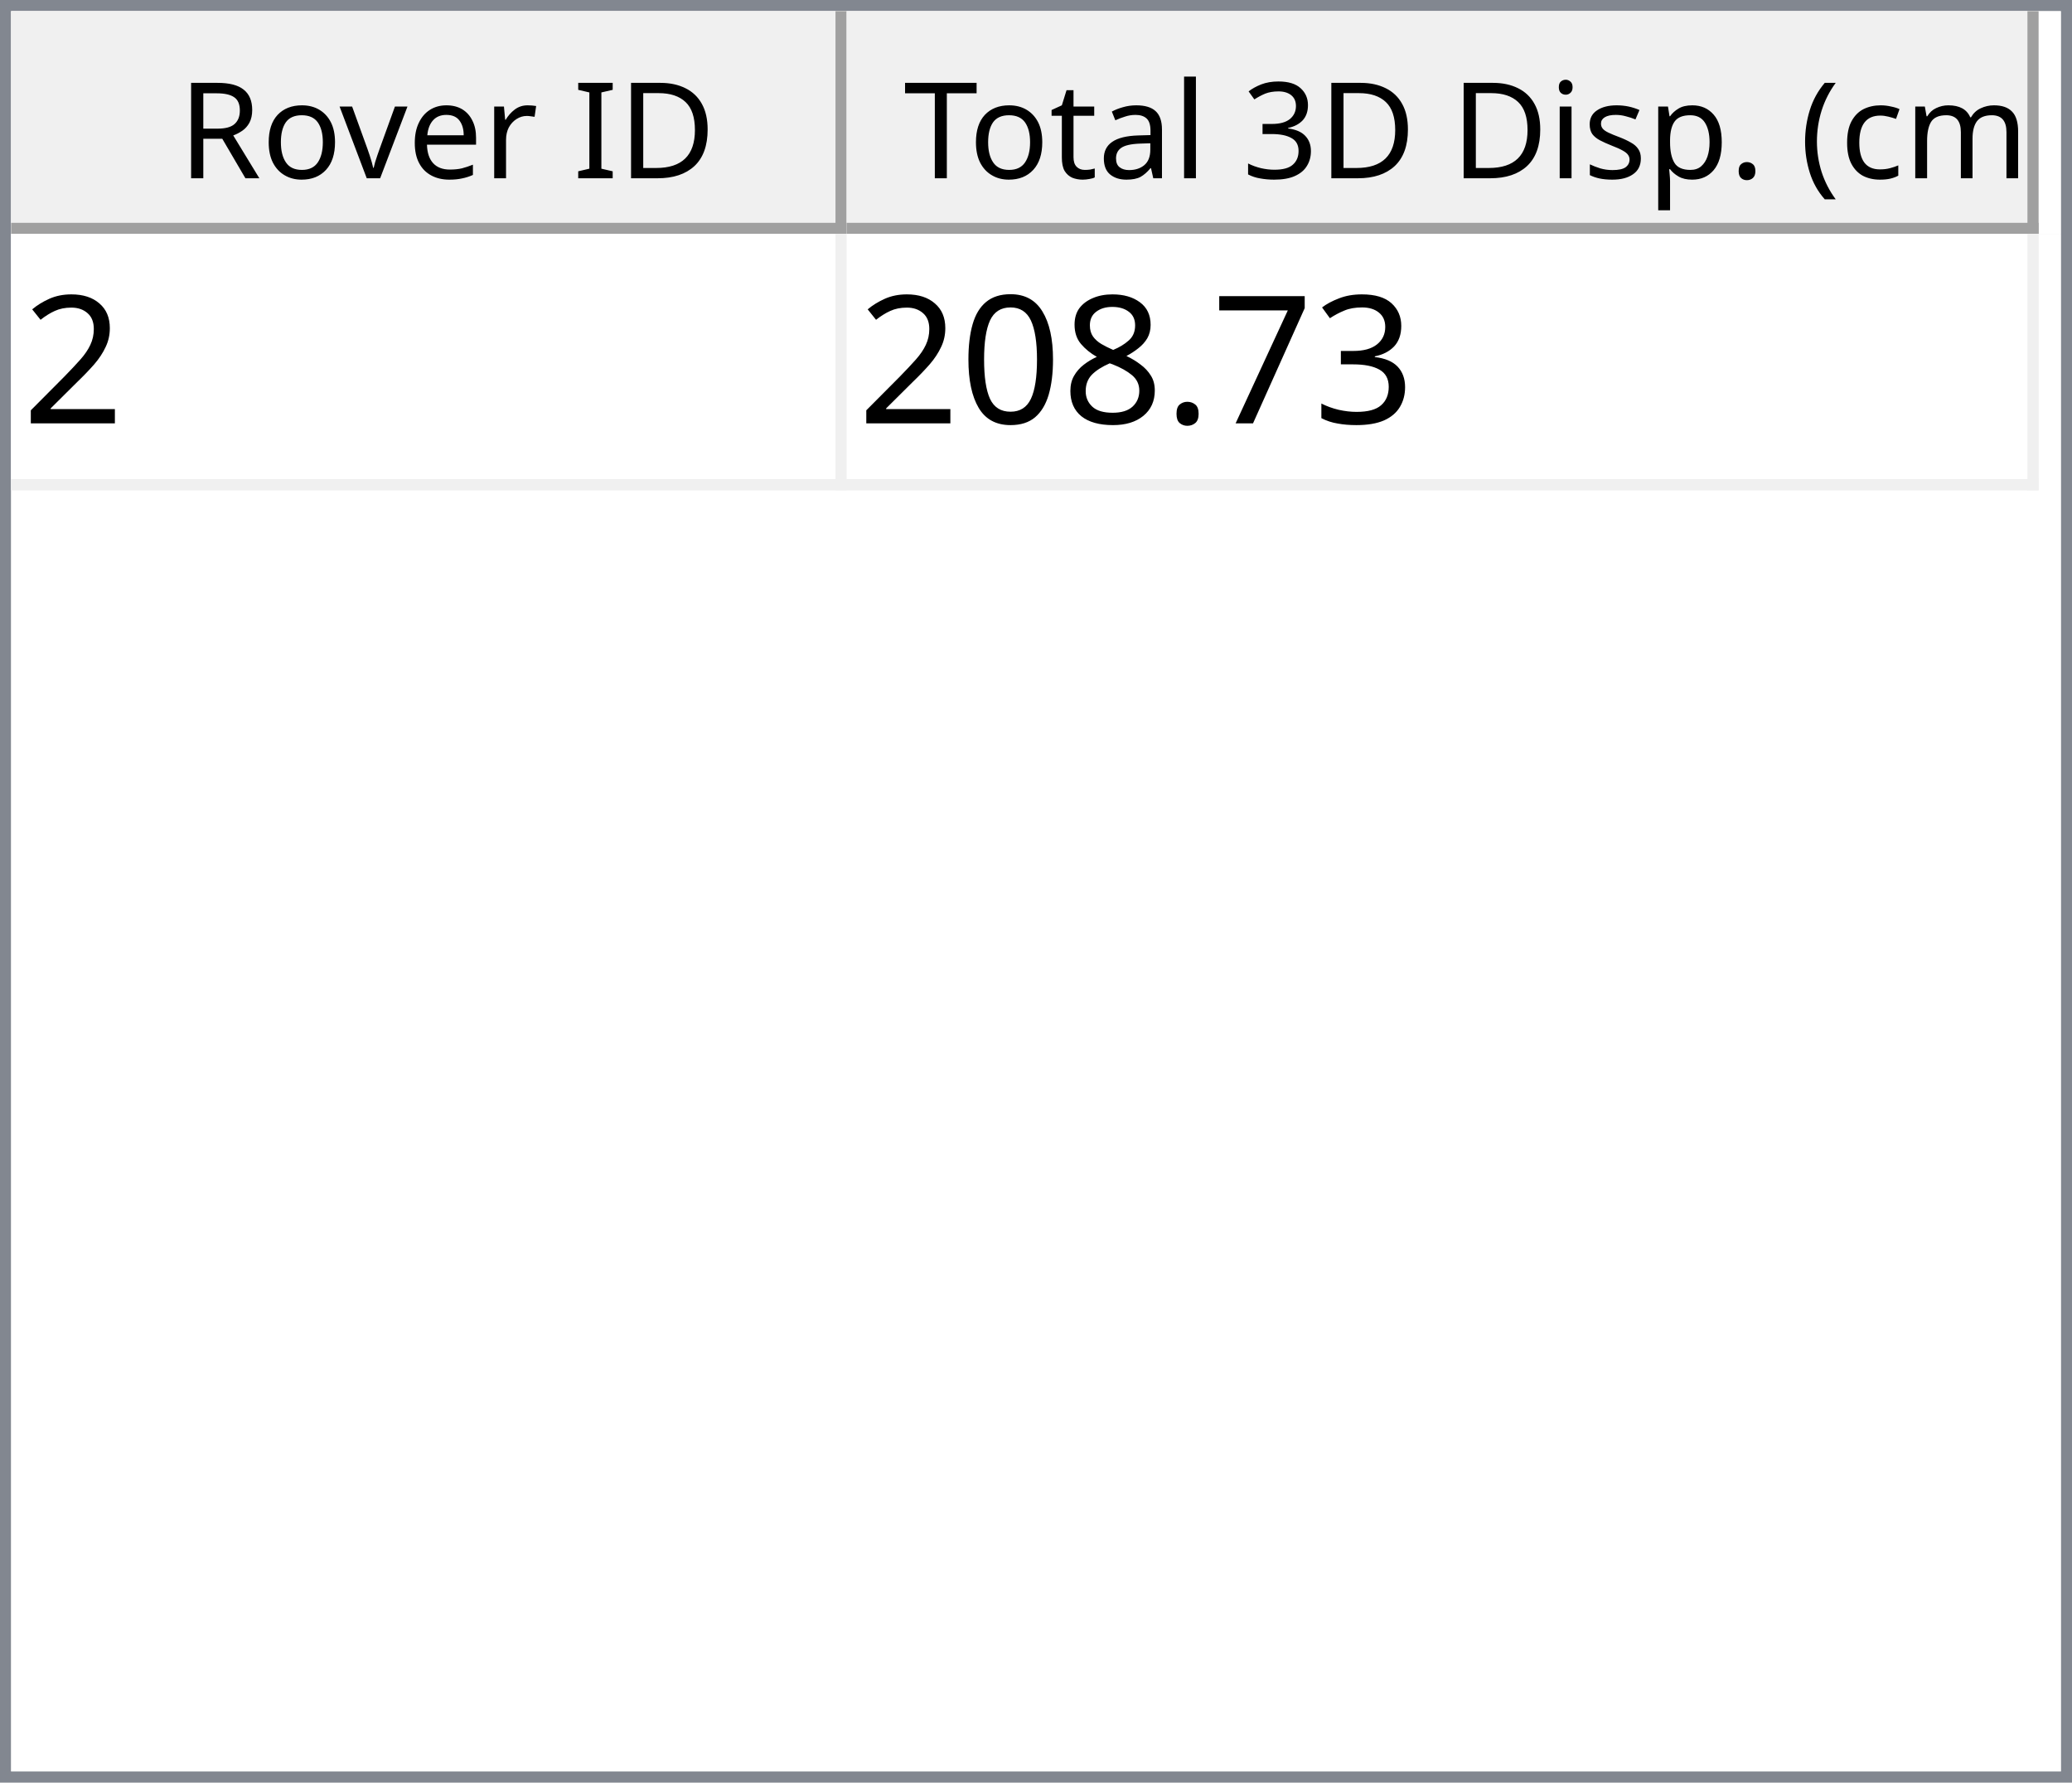
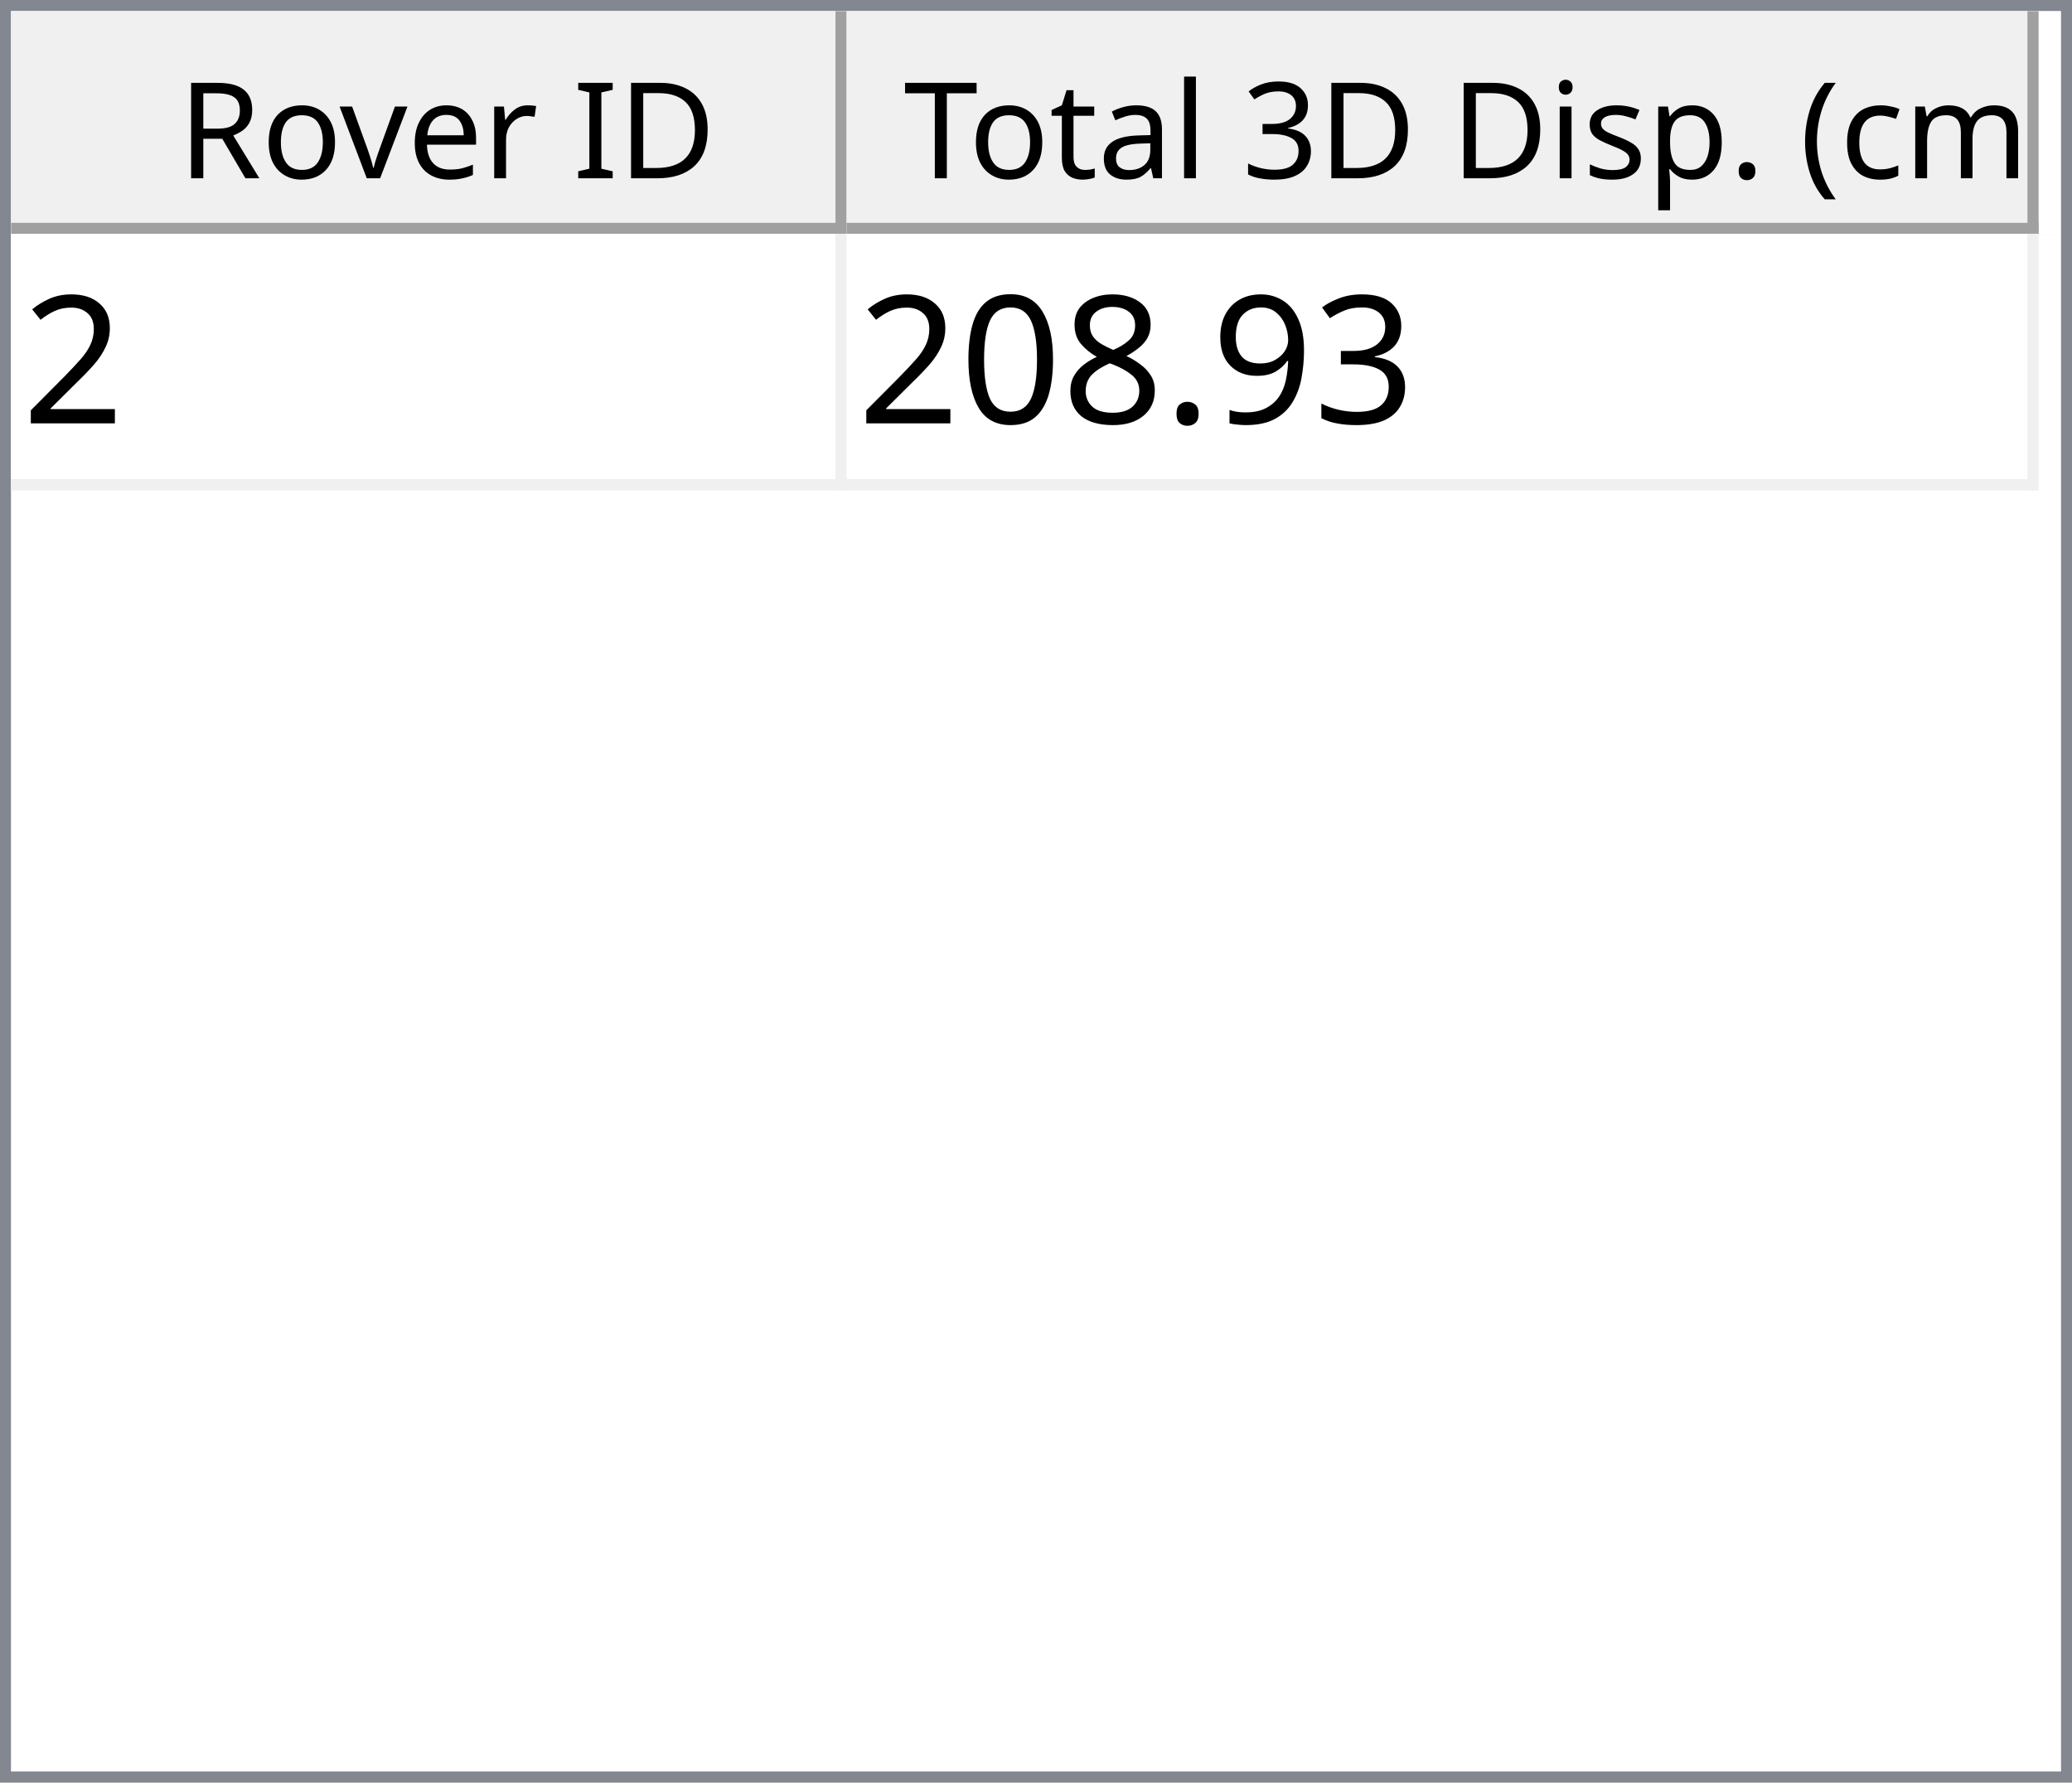
<svg xmlns="http://www.w3.org/2000/svg" style="fill-opacity:1; color-rendering:auto; color-interpolation:auto; text-rendering:auto; stroke:black; stroke-linecap:square; stroke-miterlimit:10; shape-rendering:auto; stroke-opacity:1; fill:black; stroke-dasharray:none; font-weight:normal; stroke-width:1; font-family:'Dialog'; font-style:normal; stroke-linejoin:miter; font-size:12px; stroke-dashoffset:0; image-rendering:auto;" width="186" height="160">
  <defs id="genericDefs" />
  <g>
    <defs id="defs1">
      <clipPath clipPathUnits="userSpaceOnUse" id="clipPath1">
        <path d="M0 0 L186 0 L186 160 L0 160 L0 0 Z" />
      </clipPath>
      <clipPath clipPathUnits="userSpaceOnUse" id="clipPath2">
        <path d="M0 0 L0 160 L186 160 L186 0 Z" />
      </clipPath>
      <clipPath clipPathUnits="userSpaceOnUse" id="clipPath3">
        <path d="M0 0 L0 20 L184 20 L184 0 Z" />
      </clipPath>
      <clipPath clipPathUnits="userSpaceOnUse" id="clipPath4">
        <path d="M0 0 L0 20 L75 20 L75 0 Z" />
      </clipPath>
      <clipPath clipPathUnits="userSpaceOnUse" id="clipPath5">
        <path d="M1 1 L1 19 L74 19 L74 1 Z" />
      </clipPath>
      <clipPath clipPathUnits="userSpaceOnUse" id="clipPath6">
        <path d="M0 0 L0 18 L73 18 L73 0 Z" />
      </clipPath>
      <clipPath clipPathUnits="userSpaceOnUse" id="clipPath7">
        <path d="M-0.5 -0.5 L-0.5 19.5 L74.5 19.5 L74.5 -0.5 Z" />
      </clipPath>
      <clipPath clipPathUnits="userSpaceOnUse" id="clipPath8">
        <path d="M0 0 L0 20 L107 20 L107 0 Z" />
      </clipPath>
      <clipPath clipPathUnits="userSpaceOnUse" id="clipPath9">
        <path d="M1 1 L1 19 L106 19 L106 1 Z" />
      </clipPath>
      <clipPath clipPathUnits="userSpaceOnUse" id="clipPath10">
        <path d="M0 0 L0 18 L105 18 L105 0 Z" />
      </clipPath>
      <clipPath clipPathUnits="userSpaceOnUse" id="clipPath11">
        <path d="M-0.5 -0.5 L-0.5 19.5 L106.5 19.5 L106.5 -0.5 Z" />
      </clipPath>
      <clipPath clipPathUnits="userSpaceOnUse" id="clipPath12">
        <path d="M0 0 L0 138 L184 138 L184 0 Z" />
      </clipPath>
      <clipPath clipPathUnits="userSpaceOnUse" id="clipPath13">
        <path d="M0 0 L0 23 L182 23 L182 0 Z" />
      </clipPath>
      <clipPath clipPathUnits="userSpaceOnUse" id="clipPath14">
        <path d="M-0.5 -0.5 L-0.5 22.5 L181.5 22.5 L181.5 -0.5 Z" />
      </clipPath>
      <clipPath clipPathUnits="userSpaceOnUse" id="clipPath15">
        <path d="M0 0 L0 22 L74 22 L74 0 Z" />
      </clipPath>
      <clipPath clipPathUnits="userSpaceOnUse" id="clipPath16">
        <path d="M0 0 L0 22 L106 22 L106 0 Z" />
      </clipPath>
      <font horiz-adv-x="64.551" id="font1">
        <font-face ascent="107.91" descent="25.098" units-per-em="100" style="font-style:normal; font-family:Segoe UI; font-weight:normal;" />
        <missing-glyph horiz-adv-x="64.551" d="M8.109 0 L8.109 68.266 L56.453 68.266 L56.453 0 L8.109 0 ZM15.328 7.234 L49.219 7.234 L49.219 61.031 L15.328 61.031 L15.328 7.234 Z" />
        <glyph unicode="D" horiz-adv-x="70.117" d="M9.188 0 L9.188 70.016 L28.516 70.016 Q65.531 70.016 65.531 35.891 Q65.531 19.672 55.25 9.836 Q44.969 0 27.734 0 L9.188 0 ZM17.391 62.594 L17.391 7.422 L27.828 7.422 Q41.609 7.422 49.273 14.797 Q56.938 22.172 56.938 35.688 Q56.938 62.594 28.328 62.594 L17.391 62.594 Z" />
        <glyph unicode="I" horiz-adv-x="26.611" d="M17.391 0 L9.188 0 L9.188 70.016 L17.391 70.016 L17.391 0 Z" />
        <glyph unicode=" " horiz-adv-x="27.393" d="" />
        <glyph unicode="r" horiz-adv-x="34.766" d="M34.188 41.891 Q32.078 43.5 28.125 43.5 Q23 43.5 19.555 38.672 Q16.109 33.844 16.109 25.484 L16.109 0 L8.109 0 L8.109 50 L16.109 50 L16.109 39.703 L16.312 39.703 Q18.016 44.969 21.531 47.922 Q25.047 50.875 29.391 50.875 Q32.516 50.875 34.188 50.203 L34.188 41.891 Z" />
        <glyph unicode="e" horiz-adv-x="52.295" d="M48.297 23 L12.984 23 Q13.188 14.656 17.484 10.109 Q21.781 5.562 29.297 5.562 Q37.75 5.562 44.828 11.141 L44.828 3.609 Q38.234 -1.172 27.391 -1.172 Q16.797 -1.172 10.742 5.641 Q4.688 12.453 4.688 24.812 Q4.688 36.469 11.305 43.82 Q17.922 51.172 27.734 51.172 Q37.547 51.172 42.922 44.828 Q48.297 38.484 48.297 27.203 L48.297 23 ZM40.094 29.781 Q40.047 36.719 36.75 40.578 Q33.453 44.438 27.594 44.438 Q21.922 44.438 17.969 40.383 Q14.016 36.328 13.094 29.781 L40.094 29.781 Z" />
        <glyph unicode="v" horiz-adv-x="47.9" d="M47.406 50 L27.484 0 L19.625 0 L0.688 50 L9.469 50 L22.172 13.672 Q23.578 9.672 23.922 6.688 L24.125 6.688 Q24.609 10.453 25.688 13.484 L38.969 50 L47.406 50 Z" />
        <glyph unicode="o" horiz-adv-x="58.594" d="M29 -1.172 Q17.922 -1.172 11.305 5.836 Q4.688 12.844 4.688 24.422 Q4.688 37.016 11.57 44.094 Q18.453 51.172 30.172 51.172 Q41.359 51.172 47.633 44.289 Q53.906 37.406 53.906 25.203 Q53.906 13.234 47.141 6.031 Q40.375 -1.172 29 -1.172 ZM29.594 44.438 Q21.875 44.438 17.383 39.188 Q12.891 33.938 12.891 24.703 Q12.891 15.828 17.43 10.695 Q21.969 5.562 29.594 5.562 Q37.359 5.562 41.531 10.594 Q45.703 15.625 45.703 24.906 Q45.703 34.281 41.531 39.359 Q37.359 44.438 29.594 44.438 Z" />
        <glyph unicode="R" horiz-adv-x="59.814" d="M59.375 0 L49.609 0 L37.891 19.625 Q36.281 22.359 34.766 24.289 Q33.25 26.219 31.664 27.438 Q30.078 28.656 28.25 29.219 Q26.422 29.781 24.125 29.781 L17.391 29.781 L17.391 0 L9.188 0 L9.188 70.016 L30.078 70.016 Q34.672 70.016 38.555 68.867 Q42.438 67.719 45.289 65.375 Q48.141 63.031 49.758 59.547 Q51.375 56.062 51.375 51.375 Q51.375 47.703 50.273 44.656 Q49.172 41.609 47.148 39.211 Q45.125 36.812 42.266 35.133 Q39.406 33.453 35.844 32.516 L35.844 32.328 Q37.594 31.547 38.891 30.547 Q40.188 29.547 41.359 28.18 Q42.531 26.812 43.68 25.078 Q44.828 23.344 46.234 21.047 L59.375 0 ZM17.391 62.594 L17.391 37.203 L28.516 37.203 Q31.594 37.203 34.203 38.133 Q36.812 39.062 38.719 40.797 Q40.625 42.531 41.703 45.047 Q42.781 47.562 42.781 50.688 Q42.781 56.297 39.141 59.445 Q35.5 62.594 28.609 62.594 L17.391 62.594 Z" />
        <glyph unicode=")" horiz-adv-x="30.176" d="M8.297 -15.922 L1.172 -15.922 Q16.406 2.344 16.406 26.812 Q16.406 51.469 1.078 70.016 L8.297 70.016 Q23.531 52.156 23.531 26.703 Q23.531 1.375 8.297 -15.922 Z" />
        <glyph unicode="m" horiz-adv-x="86.133" d="M79.109 0 L71.094 0 L71.094 28.719 Q71.094 37.016 68.531 40.727 Q65.969 44.438 59.906 44.438 Q54.781 44.438 51.195 39.75 Q47.609 35.062 47.609 28.516 L47.609 0 L39.594 0 L39.594 29.688 Q39.594 44.438 28.219 44.438 Q22.953 44.438 19.531 40.016 Q16.109 35.594 16.109 28.516 L16.109 0 L8.109 0 L8.109 50 L16.109 50 L16.109 42.094 L16.312 42.094 Q21.625 51.172 31.844 51.172 Q36.969 51.172 40.773 48.312 Q44.578 45.453 46 40.828 Q51.562 51.172 62.594 51.172 Q79.109 51.172 79.109 30.812 L79.109 0 Z" />
        <glyph unicode="c" horiz-adv-x="46.191" d="M42.188 2.297 Q36.422 -1.172 28.516 -1.172 Q17.828 -1.172 11.258 5.789 Q4.688 12.75 4.688 23.828 Q4.688 36.188 11.766 43.68 Q18.844 51.172 30.672 51.172 Q37.25 51.172 42.281 48.734 L42.281 40.531 Q36.719 44.438 30.375 44.438 Q22.703 44.438 17.797 38.945 Q12.891 33.453 12.891 24.516 Q12.891 15.719 17.508 10.641 Q22.125 5.562 29.891 5.562 Q36.422 5.562 42.188 9.906 L42.188 2.297 Z" />
        <glyph unicode="(" horiz-adv-x="30.176" d="M29.109 -15.922 L21.969 -15.922 Q6.844 1.375 6.844 26.703 Q6.844 52.156 21.969 70.016 L29.203 70.016 Q13.875 51.469 13.875 26.812 Q13.875 2.344 29.109 -15.922 Z" />
        <glyph unicode="." horiz-adv-x="21.68" d="M10.891 -1.078 Q8.641 -1.078 7.055 0.539 Q5.469 2.156 5.469 4.391 Q5.469 6.641 7.055 8.273 Q8.641 9.906 10.891 9.906 Q13.188 9.906 14.797 8.273 Q16.406 6.641 16.406 4.391 Q16.406 2.156 14.797 0.539 Q13.188 -1.078 10.891 -1.078 Z" />
        <glyph unicode="p" horiz-adv-x="58.789" d="M16.312 7.234 L16.109 7.234 L16.109 -23 L8.109 -23 L8.109 50 L16.109 50 L16.109 41.219 L16.312 41.219 Q22.219 51.172 33.594 51.172 Q43.266 51.172 48.688 44.461 Q54.109 37.75 54.109 26.469 Q54.109 13.922 48 6.375 Q41.891 -1.172 31.297 -1.172 Q21.578 -1.172 16.312 7.234 ZM16.109 27.391 L16.109 20.406 Q16.109 14.203 20.141 9.883 Q24.172 5.562 30.375 5.562 Q37.641 5.562 41.773 11.133 Q45.906 16.703 45.906 26.609 Q45.906 34.969 42.047 39.703 Q38.188 44.438 31.594 44.438 Q24.609 44.438 20.359 39.578 Q16.109 34.719 16.109 27.391 Z" />
        <glyph unicode="s" horiz-adv-x="42.432" d="M5.078 1.812 L5.078 10.406 Q11.625 5.562 19.484 5.562 Q30.031 5.562 30.031 12.594 Q30.031 14.594 29.125 15.992 Q28.219 17.391 26.68 18.461 Q25.141 19.531 23.07 20.383 Q21 21.234 18.609 22.172 Q15.281 23.484 12.766 24.828 Q10.25 26.172 8.57 27.859 Q6.891 29.547 6.031 31.695 Q5.172 33.844 5.172 36.719 Q5.172 40.234 6.789 42.945 Q8.406 45.656 11.086 47.484 Q13.766 49.312 17.211 50.242 Q20.656 51.172 24.312 51.172 Q30.812 51.172 35.938 48.922 L35.938 40.828 Q30.422 44.438 23.25 44.438 Q21 44.438 19.195 43.922 Q17.391 43.406 16.094 42.477 Q14.797 41.547 14.086 40.258 Q13.375 38.969 13.375 37.406 Q13.375 35.453 14.086 34.133 Q14.797 32.812 16.164 31.789 Q17.531 30.766 19.484 29.938 Q21.438 29.109 23.922 28.125 Q27.25 26.859 29.883 25.516 Q32.516 24.172 34.375 22.484 Q36.234 20.797 37.234 18.602 Q38.234 16.406 38.234 13.375 Q38.234 9.672 36.602 6.938 Q34.969 4.203 32.234 2.398 Q29.5 0.594 25.93 -0.289 Q22.359 -1.172 18.453 -1.172 Q10.75 -1.172 5.078 1.812 Z" />
        <glyph unicode="i" horiz-adv-x="24.219" d="M12.203 62.703 Q10.062 62.703 8.547 64.164 Q7.031 65.625 7.031 67.875 Q7.031 70.125 8.547 71.609 Q10.062 73.094 12.203 73.094 Q14.406 73.094 15.945 71.609 Q17.484 70.125 17.484 67.875 Q17.484 65.719 15.945 64.211 Q14.406 62.703 12.203 62.703 ZM16.109 0 L8.109 0 L8.109 50 L16.109 50 L16.109 0 Z" />
        <glyph unicode="3" horiz-adv-x="53.906" d="M46.531 19.828 Q46.531 15.094 44.75 11.211 Q42.969 7.328 39.719 4.57 Q36.469 1.812 31.93 0.297 Q27.391 -1.219 21.922 -1.219 Q11.922 -1.219 6 2.594 L6 11.188 Q13.094 5.609 22.219 5.609 Q25.875 5.609 28.828 6.539 Q31.781 7.469 33.906 9.227 Q36.031 10.984 37.18 13.477 Q38.328 15.969 38.328 19.094 Q38.328 32.812 18.797 32.812 L12.984 32.812 L12.984 39.594 L18.5 39.594 Q35.797 39.594 35.797 52.484 Q35.797 64.406 22.609 64.406 Q15.188 64.406 8.688 59.422 L8.688 67.188 Q15.375 71.188 24.609 71.188 Q29 71.188 32.57 69.969 Q36.141 68.75 38.68 66.555 Q41.219 64.359 42.609 61.281 Q44 58.203 44 54.5 Q44 40.672 30.031 36.719 L30.031 36.531 Q33.594 36.141 36.625 34.797 Q39.656 33.453 41.852 31.305 Q44.047 29.156 45.289 26.25 Q46.531 23.344 46.531 19.828 Z" />
        <glyph unicode="l" horiz-adv-x="24.219" d="M16.109 0 L8.109 0 L8.109 74.031 L16.109 74.031 L16.109 0 Z" />
        <glyph unicode="a" horiz-adv-x="50.879" d="M43.891 0 L35.891 0 L35.891 7.812 L35.688 7.812 Q30.469 -1.172 20.312 -1.172 Q12.844 -1.172 8.617 2.781 Q4.391 6.734 4.391 13.281 Q4.391 27.297 20.906 29.594 L35.891 31.688 Q35.891 44.438 25.594 44.438 Q16.547 44.438 9.281 38.281 L9.281 46.484 Q16.656 51.172 26.266 51.172 Q43.891 51.172 43.891 32.516 L43.891 0 ZM35.891 25.297 L23.828 23.641 Q18.266 22.859 15.43 20.875 Q12.594 18.891 12.594 13.875 Q12.594 10.203 15.211 7.883 Q17.828 5.562 22.172 5.562 Q28.125 5.562 32.008 9.742 Q35.891 13.922 35.891 20.312 L35.891 25.297 Z" />
        <glyph unicode="t" horiz-adv-x="33.887" d="M31.297 0.484 Q28.469 -1.078 23.828 -1.078 Q10.688 -1.078 10.688 13.578 L10.688 43.172 L2.094 43.172 L2.094 50 L10.688 50 L10.688 62.203 L18.703 64.797 L18.703 50 L31.297 50 L31.297 43.172 L18.703 43.172 L18.703 14.984 Q18.703 9.969 20.414 7.82 Q22.125 5.672 26.078 5.672 Q29.109 5.672 31.297 7.328 L31.297 0.484 Z" />
        <glyph unicode="T" horiz-adv-x="52.393" d="M50.594 62.594 L30.375 62.594 L30.375 0 L22.172 0 L22.172 62.594 L2 62.594 L2 70.016 L50.594 70.016 L50.594 62.594 Z" />
      </font>
      <font horiz-adv-x="75.0" id="font2">
        <font-face ascent="100.537" descent="21.973" units-per-em="100" style="font-style:normal; font-family:sans-serif; font-weight:normal;" />
        <missing-glyph horiz-adv-x="75.0" d="M12.5 0 L12.5 62.5 L62.5 62.5 L62.5 0 L12.5 0 ZM14.062 1.562 L60.938 1.562 L60.938 60.938 L14.062 60.938 L14.062 1.562 Z" />
        <glyph unicode="2" horiz-adv-x="55.615" d="M50.344 8.453 L50.344 0 L3.031 0 Q2.938 3.172 4.047 6.109 Q5.859 10.938 9.836 15.625 Q13.812 20.312 21.344 26.469 Q33.016 36.031 37.117 41.625 Q41.219 47.219 41.219 52.203 Q41.219 57.422 37.477 61.008 Q33.734 64.594 27.734 64.594 Q21.391 64.594 17.578 60.789 Q13.766 56.984 13.719 50.25 L4.688 51.172 Q5.609 61.281 11.664 66.578 Q17.719 71.875 27.938 71.875 Q38.234 71.875 44.242 66.164 Q50.25 60.453 50.25 52 Q50.25 47.703 48.492 43.555 Q46.734 39.406 42.656 34.812 Q38.578 30.219 29.109 22.219 Q21.188 15.578 18.945 13.211 Q16.703 10.844 15.234 8.453 L50.344 8.453 Z" />
        <glyph unicode="3" horiz-adv-x="55.615" d="M4.203 18.891 L12.984 20.062 Q14.5 12.594 18.141 9.297 Q21.781 6 27 6 Q33.203 6 37.477 10.297 Q41.75 14.594 41.75 20.953 Q41.75 27 37.797 30.93 Q33.844 34.859 27.734 34.859 Q25.25 34.859 21.531 33.891 L22.516 41.609 Q23.391 41.5 23.922 41.5 Q29.547 41.5 34.039 44.43 Q38.531 47.359 38.531 53.469 Q38.531 58.297 35.258 61.477 Q31.984 64.656 26.812 64.656 Q21.688 64.656 18.266 61.43 Q14.844 58.203 13.875 51.766 L5.078 53.328 Q6.688 62.156 12.398 67.016 Q18.109 71.875 26.609 71.875 Q32.469 71.875 37.398 69.359 Q42.328 66.844 44.945 62.5 Q47.562 58.156 47.562 53.266 Q47.562 48.641 45.07 44.828 Q42.578 41.016 37.703 38.766 Q44.047 37.312 47.562 32.695 Q51.078 28.078 51.078 21.141 Q51.078 11.766 44.242 5.25 Q37.406 -1.266 26.953 -1.266 Q17.531 -1.266 11.305 4.352 Q5.078 9.969 4.203 18.891 Z" />
-         <glyph unicode="7" horiz-adv-x="55.615" d="M4.734 62.203 L4.734 70.656 L51.078 70.656 L51.078 63.812 Q44.234 56.547 37.523 44.484 Q30.812 32.422 27.156 19.672 Q24.516 10.688 23.781 0 L14.75 0 Q14.891 8.453 18.062 20.414 Q21.234 32.375 27.172 43.484 Q33.109 54.594 39.797 62.203 L4.734 62.203 Z" />
+         <glyph unicode="9" horiz-adv-x="55.615" d="M5.469 16.547 L13.922 17.328 Q14.984 11.375 18.016 8.688 Q21.047 6 25.781 6 Q29.828 6 32.883 7.859 Q35.938 9.719 37.891 12.82 Q39.844 15.922 41.164 21.195 Q42.484 26.469 42.484 31.938 Q42.484 32.516 42.438 33.688 Q39.797 29.5 35.234 26.883 Q30.672 24.266 25.344 24.266 Q16.453 24.266 10.305 30.711 Q4.156 37.156 4.156 47.703 Q4.156 58.594 10.578 65.234 Q17 71.875 26.656 71.875 Q33.641 71.875 39.43 68.117 Q45.219 64.359 48.219 57.398 Q51.219 50.438 51.219 37.25 Q51.219 23.531 48.242 15.406 Q45.266 7.281 39.383 3.031 Q33.5 -1.219 25.594 -1.219 Q17.188 -1.219 11.867 3.445 Q6.547 8.109 5.469 16.547 ZM41.453 48.141 Q41.453 55.719 37.43 60.156 Q33.406 64.594 27.734 64.594 Q21.875 64.594 17.531 59.812 Q13.188 55.031 13.188 47.406 Q13.188 40.578 17.312 36.305 Q21.438 32.031 27.484 32.031 Q33.594 32.031 37.523 36.305 Q41.453 40.578 41.453 48.141 Z" />
        <glyph unicode="." horiz-adv-x="27.783" d="M9.078 0 L9.078 10.016 L19.094 10.016 L19.094 0 L9.078 0 Z" />
        <glyph unicode="8" horiz-adv-x="55.615" d="M17.672 38.812 Q12.203 40.828 9.57 44.539 Q6.938 48.25 6.938 53.422 Q6.938 61.234 12.555 66.555 Q18.172 71.875 27.484 71.875 Q36.859 71.875 42.578 66.43 Q48.297 60.984 48.297 53.172 Q48.297 48.188 45.68 44.508 Q43.062 40.828 37.75 38.812 Q44.344 36.672 47.781 31.883 Q51.219 27.094 51.219 20.453 Q51.219 11.281 44.727 5.031 Q38.234 -1.219 27.641 -1.219 Q17.047 -1.219 10.547 5.055 Q4.047 11.328 4.047 20.703 Q4.047 27.688 7.594 32.398 Q11.141 37.109 17.672 38.812 ZM15.922 53.719 Q15.922 48.641 19.195 45.414 Q22.469 42.188 27.688 42.188 Q32.766 42.188 36.016 45.383 Q39.266 48.578 39.266 53.219 Q39.266 58.062 35.914 61.359 Q32.562 64.656 27.594 64.656 Q22.562 64.656 19.242 61.43 Q15.922 58.203 15.922 53.719 ZM13.094 20.656 Q13.094 16.891 14.875 13.375 Q16.656 9.859 20.172 7.93 Q23.688 6 27.734 6 Q34.031 6 38.133 10.055 Q42.234 14.109 42.234 20.359 Q42.234 26.703 38.016 30.859 Q33.797 35.016 27.438 35.016 Q21.234 35.016 17.164 30.914 Q13.094 26.812 13.094 20.656 Z" />
        <glyph unicode="0" horiz-adv-x="55.615" d="M4.156 35.297 Q4.156 48 6.766 55.742 Q9.375 63.484 14.523 67.68 Q19.672 71.875 27.484 71.875 Q33.25 71.875 37.594 69.555 Q41.938 67.234 44.773 62.867 Q47.609 58.5 49.219 52.227 Q50.828 45.953 50.828 35.297 Q50.828 22.703 48.242 14.969 Q45.656 7.234 40.508 3.008 Q35.359 -1.219 27.484 -1.219 Q17.141 -1.219 11.234 6.203 Q4.156 15.141 4.156 35.297 ZM13.188 35.297 Q13.188 17.672 17.312 11.836 Q21.438 6 27.484 6 Q33.547 6 37.672 11.859 Q41.797 17.719 41.797 35.297 Q41.797 52.984 37.672 58.789 Q33.547 64.594 27.391 64.594 Q21.344 64.594 17.719 59.469 Q13.188 52.938 13.188 35.297 Z" />
      </font>
    </defs>
    <g style="fill:white; stroke:white;">
      <rect x="0" y="0" width="186" style="clip-path:url(#clipPath1); stroke:none;" height="160" />
    </g>
    <g style="fill:white; text-rendering:optimizeSpeed; color-rendering:optimizeSpeed; image-rendering:optimizeSpeed; shape-rendering:crispEdges; stroke:white; color-interpolation:sRGB;">
      <rect x="0" width="186" height="160" y="0" style="stroke:none;" />
      <path style="stroke:none;" d="M0 160 L186 160 L186 0 L0 0 Z" />
    </g>
    <g style="fill:rgb(240,240,240); font-family:'Segoe UI'; stroke:rgb(240,240,240);">
      <rect x="0" y="0" width="186" style="clip-path:url(#clipPath2); stroke:none;" height="160" />
    </g>
    <g style="fill:rgb(130,135,144); font-family:'Segoe UI'; stroke:rgb(130,135,144);">
      <path d="M0 0 L186 0 L186 160 L0 160 L0 0 ZM1 1 L185 1 L185 159 L1 159 L1 1 Z" style="fill-rule:evenodd; clip-path:url(#clipPath2); stroke:none;" />
    </g>
    <g style="fill:white; font-family:'Segoe UI'; stroke:white;" transform="translate(1,1)">
      <rect x="0" y="0" width="184" style="clip-path:url(#clipPath3); stroke:none;" height="20" />
    </g>
    <g style="fill:rgb(240,240,240); font-family:'Segoe UI'; stroke:rgb(240,240,240);" transform="translate(1,1)">
      <rect x="0" y="0" width="75" style="clip-path:url(#clipPath4); stroke:none;" height="20" />
    </g>
    <g style="font-family:'Segoe UI';" transform="translate(2,2)">
      <text x="14" xml:space="preserve" y="14" style="clip-path:url(#clipPath6); stroke:none;">Rover ID</text>
    </g>
    <g style="fill:rgb(160,160,160); font-family:'Segoe UI'; stroke:rgb(160,160,160); stroke-linejoin:bevel;" transform="translate(1.5,1.5)">
      <line x1="74" x2="74" y1="0" style="fill:none; clip-path:url(#clipPath7);" y2="19" />
    </g>
    <g style="fill:rgb(160,160,160); font-family:'Segoe UI'; stroke:rgb(160,160,160); stroke-linejoin:bevel;" transform="matrix(1,0,0,1,1,1) translate(0.5,0.5)">
      <line x1="0" x2="74" y1="19" style="fill:none; clip-path:url(#clipPath7);" y2="19" />
    </g>
    <g style="fill:rgb(240,240,240); font-family:'Segoe UI'; stroke:rgb(240,240,240);" transform="translate(76,1)">
      <rect x="0" y="0" width="107" style="clip-path:url(#clipPath8); stroke:none;" height="20" />
    </g>
    <g style="font-family:'Segoe UI';" transform="translate(77,2)">
      <text x="1" xml:space="preserve" y="14" style="clip-path:url(#clipPath10); stroke:none;"> Total 3D Disp. (cm)</text>
    </g>
    <g style="fill:rgb(160,160,160); font-family:'Segoe UI'; stroke:rgb(160,160,160); stroke-linejoin:bevel;" transform="translate(76.5,1.5)">
      <line x1="106" x2="106" y1="0" style="fill:none; clip-path:url(#clipPath11);" y2="19" />
    </g>
    <g style="fill:rgb(160,160,160); font-family:'Segoe UI'; stroke:rgb(160,160,160); stroke-linejoin:bevel;" transform="matrix(1,0,0,1,76,1) translate(0.5,0.5)">
      <line x1="0" x2="106" y1="19" style="fill:none; clip-path:url(#clipPath11);" y2="19" />
    </g>
    <g style="fill:white; font-family:'Segoe UI'; stroke:white;" transform="translate(1,21)">
      <rect x="0" y="0" width="184" style="clip-path:url(#clipPath12); stroke:none;" height="138" />
    </g>
    <g style="fill:rgb(240,240,240); font-size:16px; font-family:sans-serif; stroke:rgb(240,240,240);" transform="translate(1,21)">
      <rect x="0" y="0" width="182" style="clip-path:url(#clipPath13); stroke:none;" height="23" />
      <line transform="translate(0.5,0.5)" x1="0" x2="181" y1="22" style="clip-path:url(#clipPath14); fill:none; stroke-linejoin:bevel;" y2="22" />
    </g>
    <g transform="matrix(1,0,0,1,1,21) translate(0.5,0.5)" style="fill:rgb(240,240,240); font-size:16px; font-family:sans-serif; stroke:rgb(240,240,240); stroke-linejoin:bevel;">
      <line x1="74" x2="74" y1="0" style="fill:none; clip-path:url(#clipPath14);" y2="22" />
    </g>
    <g transform="matrix(1,0,0,1,1,21) translate(0.5,0.5)" style="fill:rgb(240,240,240); font-size:16px; font-family:sans-serif; stroke:rgb(240,240,240); stroke-linejoin:bevel;">
      <line x1="181" x2="181" y1="0" style="fill:none; clip-path:url(#clipPath14);" y2="22" />
    </g>
    <g style="fill:white; font-size:16px; font-family:sans-serif; stroke:white;" transform="matrix(1,0,0,1,1,21)">
      <rect x="0" y="0" width="74" style="clip-path:url(#clipPath15); stroke:none;" height="22" />
      <text x="1" y="17" style="fill:black; clip-path:url(#clipPath15); stroke:none;" xml:space="preserve">2</text>
    </g>
    <g style="fill:white; font-size:16px; font-family:sans-serif; stroke:white;" transform="matrix(1,0,0,1,1,21) translate(75,0)">
      <rect x="0" y="0" width="106" style="clip-path:url(#clipPath16); stroke:none;" height="22" />
-       <text x="1" y="17" style="fill:black; clip-path:url(#clipPath16); stroke:none;" xml:space="preserve">208.73</text>
+       <text x="1" y="17" style="fill:black; clip-path:url(#clipPath16); stroke:none;" xml:space="preserve">208.93</text>
    </g>
  </g>
</svg>
